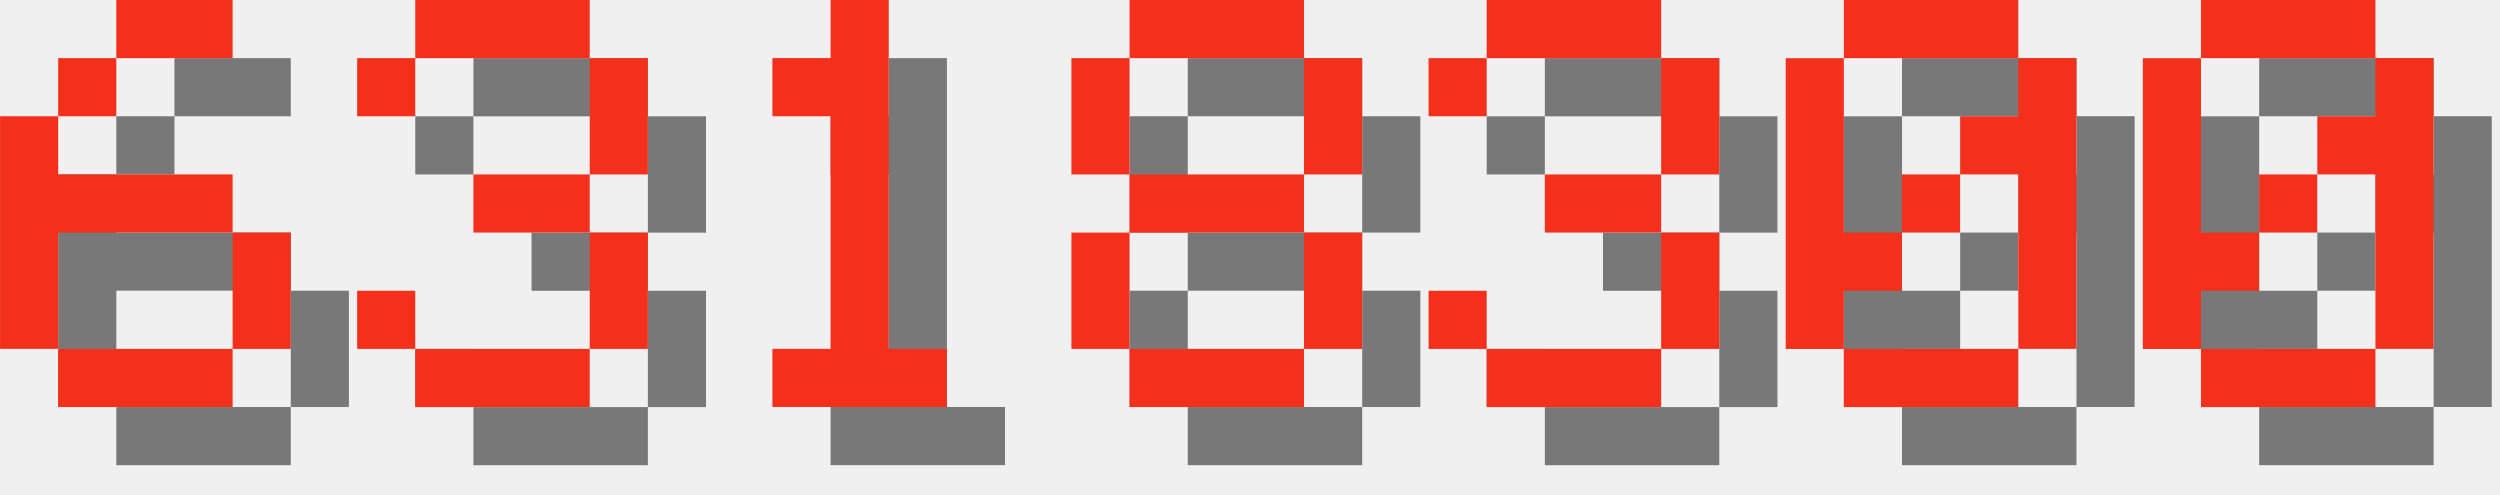
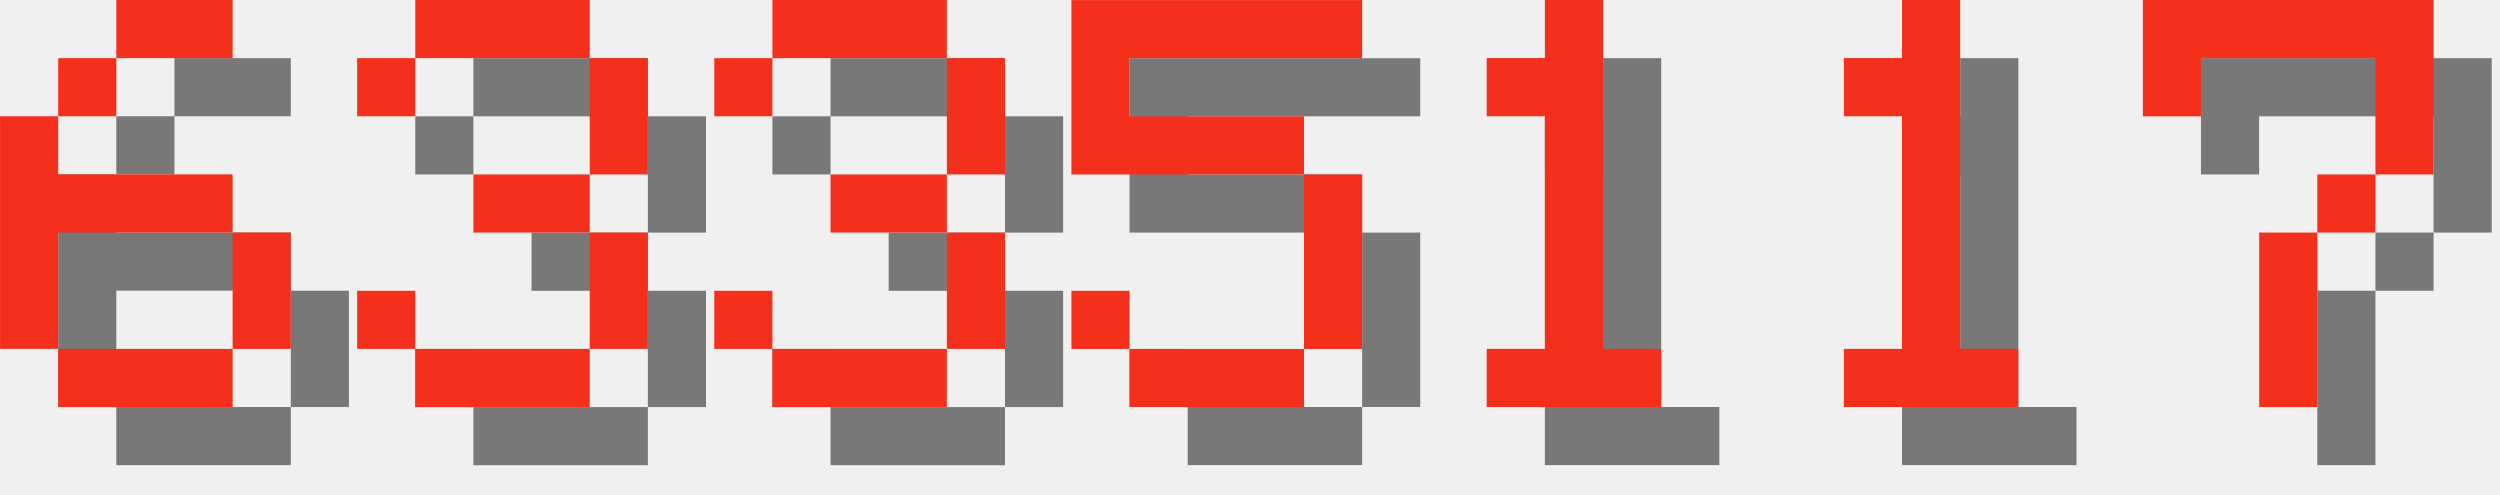
<svg xmlns="http://www.w3.org/2000/svg" version="1.1" width="182.0" height="36">
  <style>
        .text-foreground {
            fill: #F4301C;
        }
        .text-shadow {
            fill: #000000;
            fill-opacity: 0.5;
        }
    </style>
  <g class="digit" id="digit_6" transform="translate(0.0, 0), scale(4)">
    <path id="digit_6_shadow" class="text-shadow" d="m3.175 1.058v1.058h2.117v-1.058h-2.117zm0 1.058h-1.058v1.058h1.058v-1.058zm-1.058 1.058h-1.058v4.233h1.058v-2.117h3.175v-1.058h-3.175v-1.058zm3.175 2.117v2.117h1.058v-2.117h-1.058zm0 2.117h-3.175v1.058h3.175v-1.058z" fill-opacity=".5" style="paint-order:stroke fill markers" />
    <path id="digit_6_fg" class="text-foreground" d="m2.117 0v1.058h2.117v-1.058h-2.117zm0 1.058h-1.058v1.058h1.058v-1.058zm-1.058 1.058h-1.058v4.233h1.058v-2.117h3.175v-1.058h-3.175v-1.058zm3.175 2.117v2.117h1.058v-2.117h-1.058zm0 2.117h-3.175v1.058h3.175v-1.058z" fill="#fff" style="paint-order:stroke fill markers" />
  </g>
  <g class="digit" id="digit_3" transform="translate(26.0, 0), scale(4)">
    <path id="digit_3_shadow" class="text-shadow" d="m1.058 2.117v1.058h1.058v-1.058h3.175v2.117h-2.117v1.058h2.117v2.117h-3.175v-1.058h-1.058v1.058h1.058v1.058h3.175v-1.058h1.058v-2.117h-1.058v-1.058h1.058v-2.117h-1.058v-1.058h-3.175v1.058h-1.058z" fill-opacity=".5" style="paint-order:stroke fill markers" />
    <path id="digit_3_fg" class="text-foreground" d="m0 1.058v1.058h1.058v-1.058h3.175v2.117h-2.117v1.058h2.117v2.117h-3.175v-1.058h-1.058v1.058h1.058v1.058h3.175v-1.058h1.058v-2.117h-1.058v-1.058h1.058v-2.117h-1.058v-1.058h-3.175v1.058h-1.058z" fill="#fff" style="paint-order:stroke fill markers" />
  </g>
-   <g class="digit" id="digit_1" transform="translate(52.0, 0), scale(4)">
+   <g class="digit" id="digit_3" transform="translate(52.0, 0), scale(4)">
+     <path id="digit_3_shadow" class="text-shadow" d="m1.058 2.117v1.058h1.058v-1.058h3.175v2.117h-2.117v1.058h2.117v2.117h-3.175v-1.058h-1.058v1.058h1.058v1.058h3.175v-1.058h1.058v-2.117h-1.058v-1.058h1.058v-2.117h-1.058v-1.058h-3.175v1.058h-1.058z" fill-opacity=".5" style="paint-order:stroke fill markers" />
+     <path id="digit_3_fg" class="text-foreground" d="m0 1.058v1.058h1.058v-1.058h3.175v2.117h-2.117v1.058h2.117v2.117h-3.175v-1.058h-1.058v1.058h1.058v1.058h3.175v-1.058h1.058v-2.117h-1.058v-1.058h1.058v-2.117h-1.058v-1.058h-3.175v1.058h-1.058z" fill="#fff" style="paint-order:stroke fill markers" />
+   </g>
+   <g class="digit" id="digit_5" transform="translate(78.0, 0), scale(4)">
+     <path id="digit_5_shadow" class="text-shadow" d="m1.058 1.058v3.175h4.233v3.175h-3.175v-1.058h-1.058v1.058h1.058v1.058h3.175v-1.058h1.058v-3.175h-1.058v-1.058h-3.175v-1.058h4.233v-1.058h-5.292z" fill-opacity=".5" style="paint-order:stroke fill markers" />
+     <path id="digit_5_fg" class="text-foreground" d="m0 0v3.175h4.233v3.175h-3.175v-1.058h-1.058v1.058h1.058v1.058h3.175v-1.058h1.058v-3.175h-1.058v-1.058h-3.175v-1.058h4.233v-1.058h-5.292z" fill="#fff" style="paint-order:stroke fill markers" />
+   </g>
+   <g class="digit" id="digit_1" transform="translate(104.0, 0), scale(4)">
    <path id="digit_1_shadow" class="text-shadow" d="m2.117 2.117v1.058h1.058v4.233h-1.058v1.058h3.175v-1.058h-1.058v-6.35h-1.058v1.058h-1.058z" fill-opacity=".5" style="paint-order:stroke fill markers" />
    <path id="digit_1_fg" class="text-foreground" d="m1.058 1.058v1.058h1.058v4.233h-1.058v1.058h3.175v-1.058h-1.058v-6.35h-1.058v1.058h-1.058z" fill="#fff" style="paint-order:stroke fill markers" />
  </g>
-   <g class="digit" id="digit_8" transform="translate(78.0, 0), scale(4)">
-     <path id="digit_8_shadow" class="text-shadow" d="m2.117 1.058v1.058h3.175v-1.058h-3.175zm3.175 1.058v2.117h1.058v-2.117h-1.058zm0 2.117h-3.175v1.058h3.175v-1.058zm0 1.058v2.117h1.058v-2.117h-1.058zm0 2.117h-3.175v1.058h3.175v-1.058zm-3.175 0v-2.117h-1.058v2.117h1.058zm0-3.175v-2.117h-1.058v2.117h1.058z" fill-opacity=".5" style="paint-order:stroke fill markers" />
-     <path id="digit_8_fg" class="text-foreground" d="m1.058 0v1.058h3.175v-1.058h-3.175zm3.175 1.058v2.117h1.058v-2.117h-1.058zm0 2.117h-3.175v1.058h3.175v-1.058zm0 1.058v2.117h1.058v-2.117h-1.058zm0 2.117h-3.175v1.058h3.175v-1.058zm-3.175 0v-2.117h-1.058v2.117h1.058zm0-3.175v-2.117h-1.058v2.117h1.058z" fill="#fff" style="paint-order:stroke fill markers" />
+   <g class="digit" id="digit_1" transform="translate(130.0, 0), scale(4)">
+     <path id="digit_1_shadow" class="text-shadow" d="m2.117 2.117v1.058h1.058v4.233h-1.058v1.058h3.175v-1.058h-1.058v-6.35h-1.058v1.058h-1.058z" fill-opacity=".5" style="paint-order:stroke fill markers" />
+     <path id="digit_1_fg" class="text-foreground" d="m1.058 1.058v1.058h1.058v4.233h-1.058v1.058h3.175v-1.058h-1.058v-6.35h-1.058v1.058h-1.058z" fill="#fff" style="paint-order:stroke fill markers" />
  </g>
-   <g class="digit" id="digit_3" transform="translate(104.0, 0), scale(4)">
-     <path id="digit_3_shadow" class="text-shadow" d="m1.058 2.117v1.058h1.058v-1.058h3.175v2.117h-2.117v1.058h2.117v2.117h-3.175v-1.058h-1.058v1.058h1.058v1.058h3.175v-1.058h1.058v-2.117h-1.058v-1.058h1.058v-2.117h-1.058v-1.058h-3.175v1.058h-1.058z" fill-opacity=".5" style="paint-order:stroke fill markers" />
-     <path id="digit_3_fg" class="text-foreground" d="m0 1.058v1.058h1.058v-1.058h3.175v2.117h-2.117v1.058h2.117v2.117h-3.175v-1.058h-1.058v1.058h1.058v1.058h3.175v-1.058h1.058v-2.117h-1.058v-1.058h1.058v-2.117h-1.058v-1.058h-3.175v1.058h-1.058z" fill="#fff" style="paint-order:stroke fill markers" />
-   </g>
-   <g class="digit" id="digit_0" transform="translate(130.0, 0), scale(4)">
-     <path id="digit_0_shadow" class="text-shadow" d="m2.117 1.058v1.058h3.175v-1.058h-3.175zm3.175 1.058v1.058h-1.058v1.058h1.058v3.175h1.058v-5.292h-1.058zm0 5.292h-3.175v1.058h3.175v-1.058zm-3.175 0v-1.058h1.058v-1.058h-1.058v-3.175h-1.058v5.292h1.058zm1.058-2.117h1.058v-1.058h-1.058v1.058z" fill-opacity=".5" style="paint-order:stroke fill markers" />
-     <path id="digit_0_fg" class="text-foreground" d="m1.058 0v1.058h3.175v-1.058h-3.175zm3.175 1.058v1.058h-1.058v1.058h1.058v3.175h1.058v-5.292h-1.058zm0 5.292h-3.175v1.058h3.175v-1.058zm-3.175 0v-1.058h1.058v-1.058h-1.058v-3.175h-1.058v5.292h1.058zm1.058-2.117h1.058v-1.058h-1.058v1.058z" fill="#fff" style="paint-order:stroke fill markers" />
-   </g>
-   <g class="digit" id="digit_0" transform="translate(156.0, 0), scale(4)">
-     <path id="digit_0_shadow" class="text-shadow" d="m2.117 1.058v1.058h3.175v-1.058h-3.175zm3.175 1.058v1.058h-1.058v1.058h1.058v3.175h1.058v-5.292h-1.058zm0 5.292h-3.175v1.058h3.175v-1.058zm-3.175 0v-1.058h1.058v-1.058h-1.058v-3.175h-1.058v5.292h1.058zm1.058-2.117h1.058v-1.058h-1.058v1.058z" fill-opacity=".5" style="paint-order:stroke fill markers" />
-     <path id="digit_0_fg" class="text-foreground" d="m1.058 0v1.058h3.175v-1.058h-3.175zm3.175 1.058v1.058h-1.058v1.058h1.058v3.175h1.058v-5.292h-1.058zm0 5.292h-3.175v1.058h3.175v-1.058zm-3.175 0v-1.058h1.058v-1.058h-1.058v-3.175h-1.058v5.292h1.058zm1.058-2.117h1.058v-1.058h-1.058v1.058z" fill="#fff" style="paint-order:stroke fill markers" />
+   <g class="digit" id="digit_7" transform="translate(156.0, 0), scale(4)">
+     <path id="digit_7_shadow" class="text-shadow" d="m1.058 1.058 2e-6 2.117h1.058v-1.058h3.175v1.058l2e-7 1.058h-1.058v1.058h-1.058l4e-7 3.175 1.058 1e-7v-3.175h1.058v-1.058h1.058l5e-7 -1.058v-2.117z" fill-opacity=".5" style="paint-order:stroke fill markers" />
+     <path id="digit_7_fg" class="text-foreground" d="m0 0 2e-6 2.117h1.058v-1.058h3.175v1.058l2e-7 1.058h-1.058v1.058h-1.058l4e-7 3.175 1.058 1e-7v-3.175h1.058v-1.058h1.058l5e-7 -1.058v-2.117z" fill="#fff" style="paint-order:stroke fill markers" />
  </g>
</svg>
